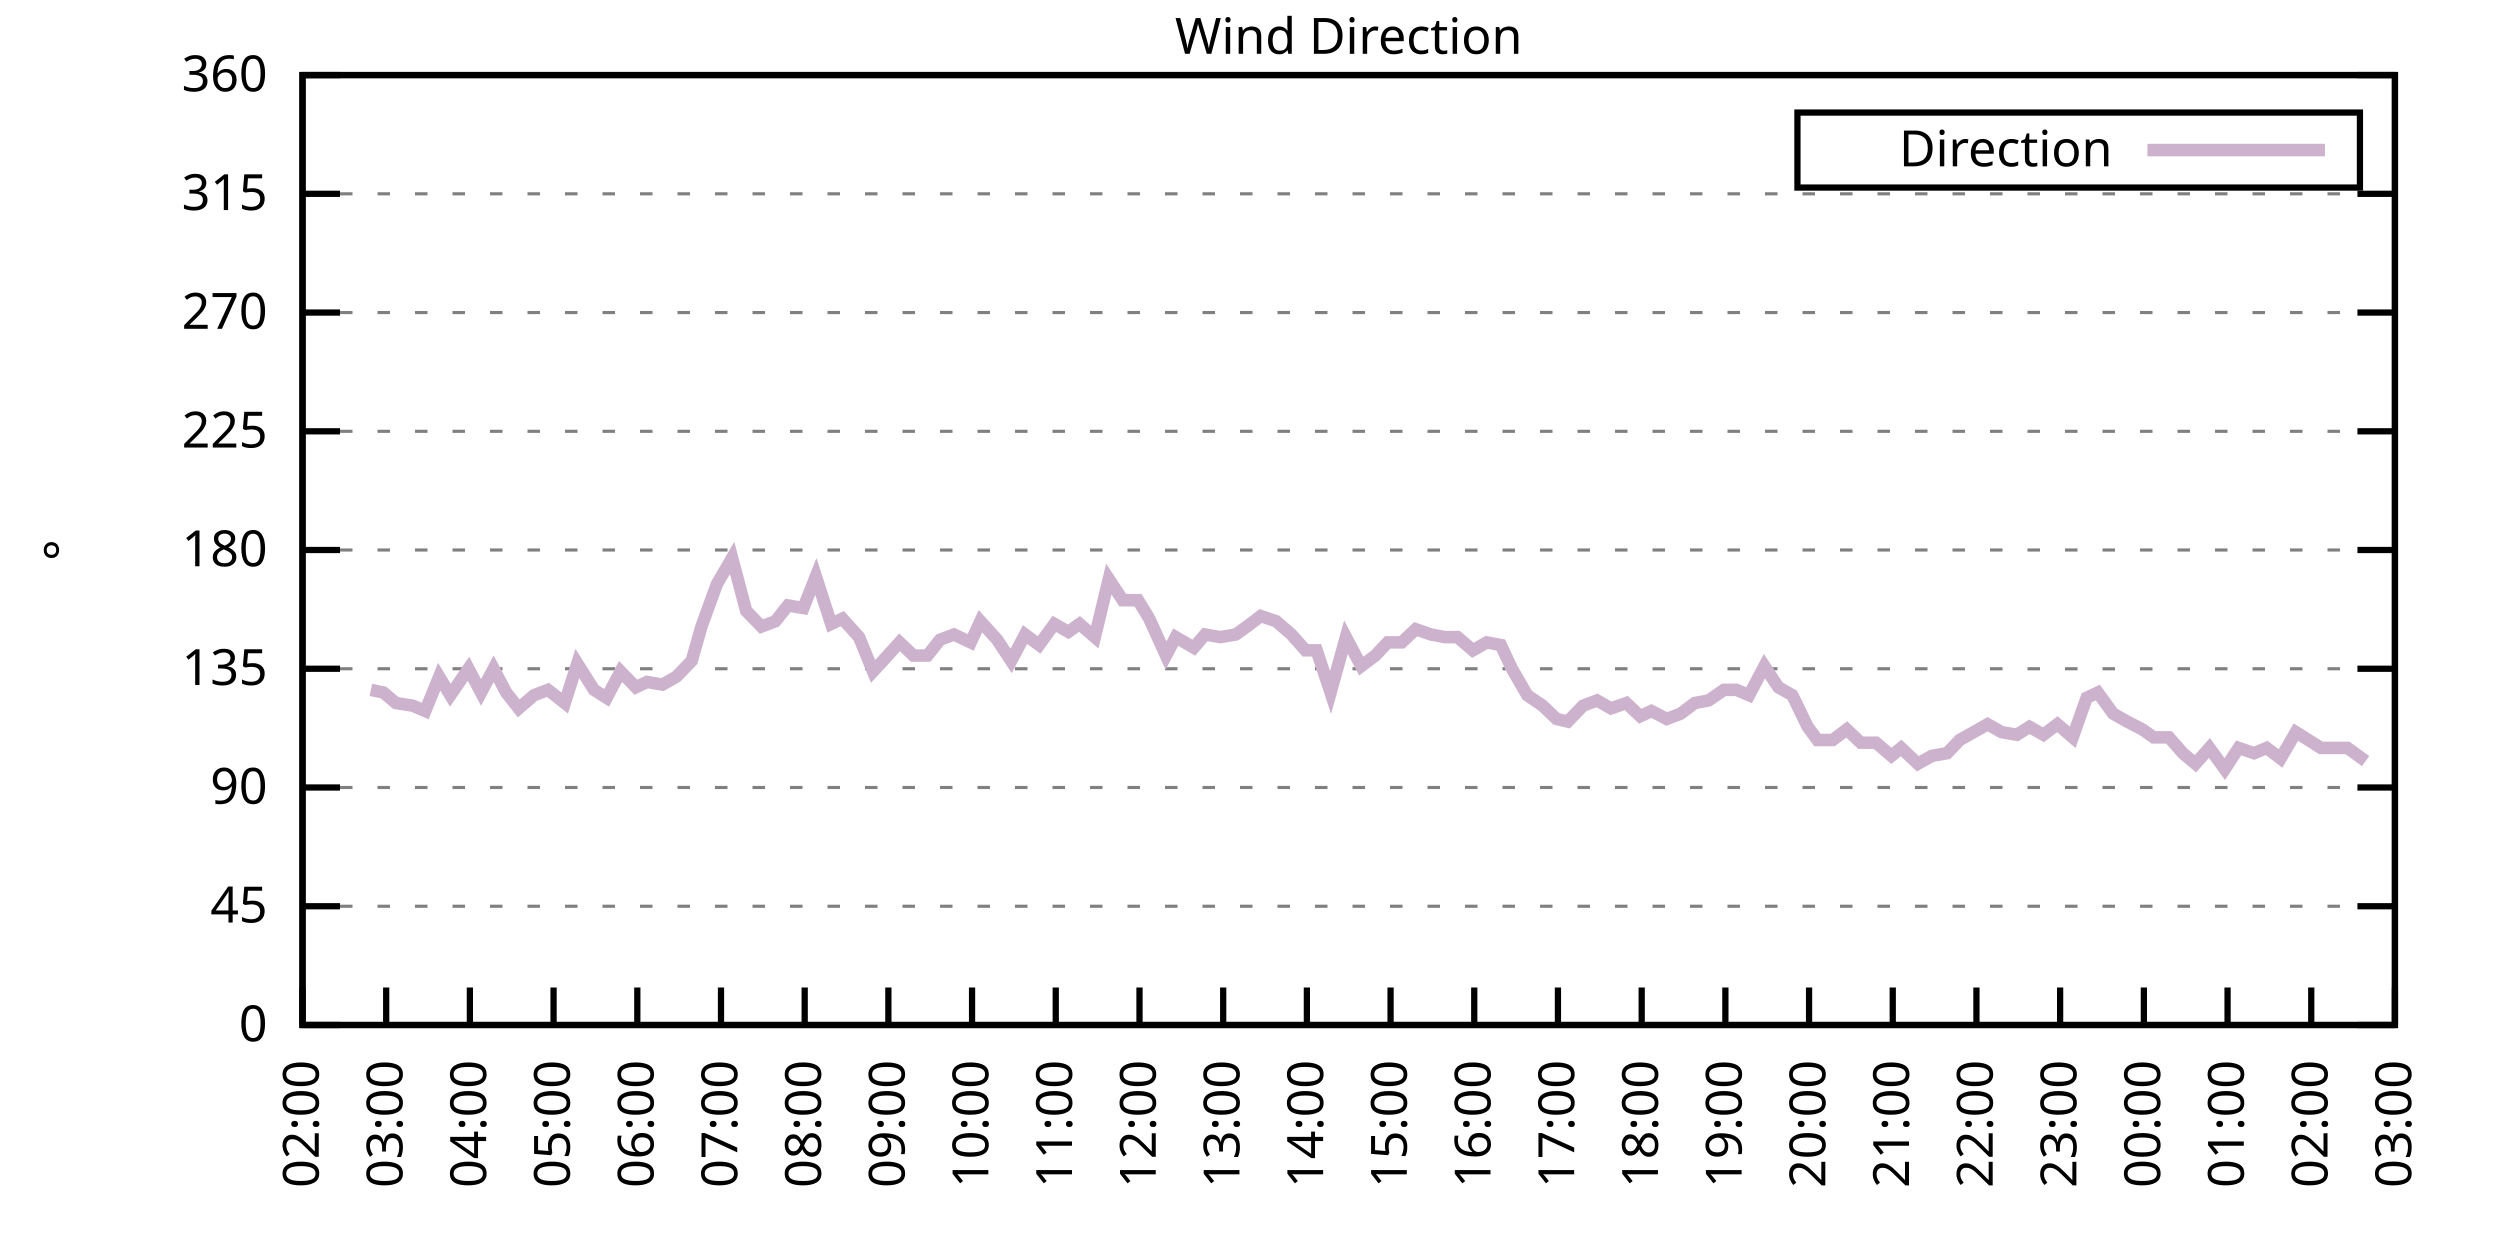
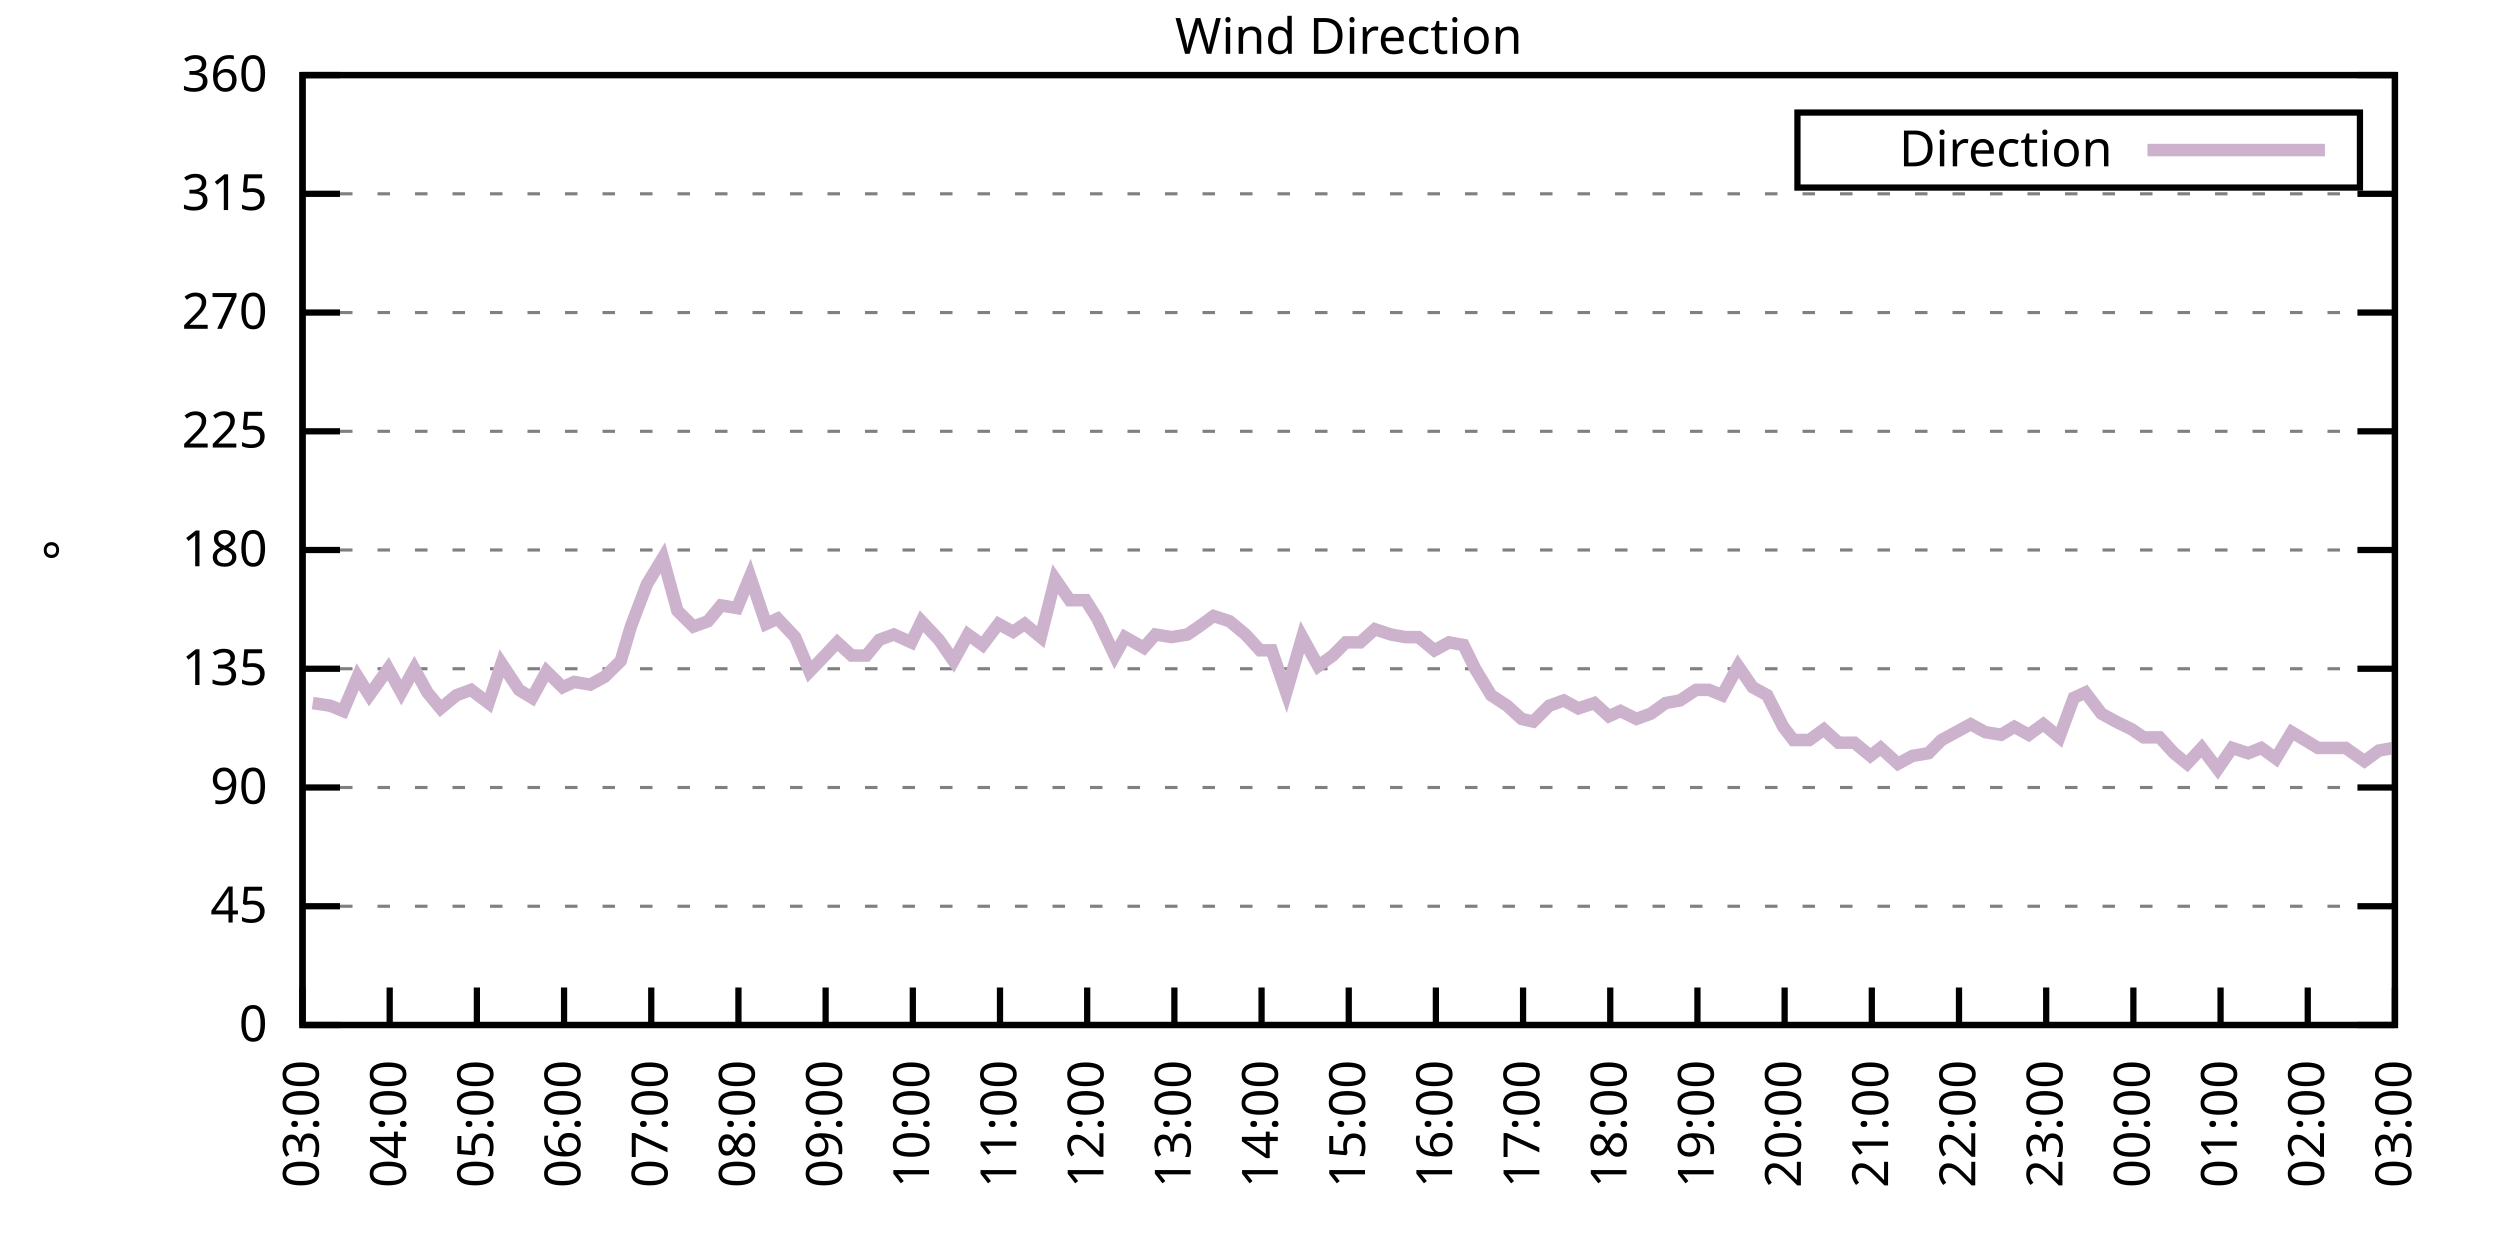
<svg xmlns="http://www.w3.org/2000/svg" xmlns:xlink="http://www.w3.org/1999/xlink" width="400" height="200" viewBox="0 0 400 200">
  <g id="gnuplot_canvas">
    <rect x="0" y="0" width="400" height="200" fill="none" />
    <defs>
      <circle id="gpDot" r="0.5" stroke-width="0.5" stroke="currentColor" />
      <path id="gpPt0" stroke-width="0.333" stroke="currentColor" d="M-1,0 h2 M0,-1 v2" />
      <path id="gpPt1" stroke-width="0.333" stroke="currentColor" d="M-1,-1 L1,1 M1,-1 L-1,1" />
      <path id="gpPt2" stroke-width="0.333" stroke="currentColor" d="M-1,0 L1,0 M0,-1 L0,1 M-1,-1 L1,1 M-1,1 L1,-1" />
      <rect id="gpPt3" stroke-width="0.333" stroke="currentColor" x="-1" y="-1" width="2" height="2" />
      <rect id="gpPt4" stroke-width="0.333" stroke="currentColor" fill="currentColor" x="-1" y="-1" width="2" height="2" />
      <circle id="gpPt5" stroke-width="0.333" stroke="currentColor" cx="0" cy="0" r="1" />
      <use xlink:href="#gpPt5" id="gpPt6" fill="currentColor" stroke="none" />
      <path id="gpPt7" stroke-width="0.333" stroke="currentColor" d="M0,-1.33 L-1.33,0.67 L1.33,0.67 z" />
      <use xlink:href="#gpPt7" id="gpPt8" fill="currentColor" stroke="none" />
      <use xlink:href="#gpPt7" id="gpPt9" stroke="currentColor" transform="rotate(180)" />
      <use xlink:href="#gpPt9" id="gpPt10" fill="currentColor" stroke="none" />
      <use xlink:href="#gpPt3" id="gpPt11" stroke="currentColor" transform="rotate(45)" />
      <use xlink:href="#gpPt11" id="gpPt12" fill="currentColor" stroke="none" />
      <path id="gpPt13" stroke-width="0.333" stroke="currentColor" d="M0,1.330 L1.265,0.411 L0.782,-1.067 L-0.782,-1.076 L-1.265,0.411 z" />
      <use xlink:href="#gpPt13" id="gpPt14" fill="currentColor" stroke="none" />
      <filter id="textbox" filterUnits="objectBoundingBox" x="0" y="0" height="1" width="1">
        <feFlood flood-color="white" flood-opacity="1" result="bgnd" />
        <feComposite in="SourceGraphic" in2="bgnd" operator="atop" />
      </filter>
      <filter id="greybox" filterUnits="objectBoundingBox" x="0" y="0" height="1" width="1">
        <feFlood flood-color="lightgrey" flood-opacity="1" result="grey" />
        <feComposite in="SourceGraphic" in2="grey" operator="atop" />
      </filter>
    </defs>
    <g fill="none" color="white" stroke="currentColor" stroke-width="1.00" stroke-linecap="butt" stroke-linejoin="miter">
</g>
    <g fill="none" color="black" stroke="currentColor" stroke-width="1.00" stroke-linecap="butt" stroke-linejoin="miter">
      <g stroke="none" shape-rendering="crispEdges">
        <polygon fill="rgb(255, 255, 255)" points="48.40,164.00 383.18,164.00 383.18,12.02 48.40,12.02 " />
      </g>
    </g>
    <g fill="none" color="black" stroke="currentColor" stroke-width="1.00" stroke-linecap="butt" stroke-linejoin="miter">
</g>
    <g fill="none" color="black" stroke="black" stroke-width="0.50" stroke-linecap="butt" stroke-linejoin="miter">
</g>
    <g fill="none" color="gray" stroke="currentColor" stroke-width="0.50" stroke-linecap="butt" stroke-linejoin="miter">
      <path stroke="gray" stroke-dasharray="2,4" class="gridline" d="M48.40,164.00 L383.19,164.00  " />
    </g>
    <g fill="none" color="gray" stroke="gray" stroke-width="1.00" stroke-linecap="butt" stroke-linejoin="miter">
</g>
    <g fill="none" color="black" stroke="currentColor" stroke-width="1.00" stroke-linecap="butt" stroke-linejoin="miter">
      <path stroke="black" d="M48.40,164.00 L54.40,164.00 M383.19,164.00 L377.19,164.00  " />
      <g transform="translate(42.80,166.60)" stroke="none" fill="black" font-family="Sans" font-size="8.00" text-anchor="end">
        <text>
          <tspan font-family="Sans"> 0</tspan>
        </text>
      </g>
    </g>
    <g fill="none" color="black" stroke="currentColor" stroke-width="1.00" stroke-linecap="butt" stroke-linejoin="miter">
</g>
    <g fill="none" color="black" stroke="black" stroke-width="0.50" stroke-linecap="butt" stroke-linejoin="miter">
</g>
    <g fill="none" color="gray" stroke="currentColor" stroke-width="0.50" stroke-linecap="butt" stroke-linejoin="miter">
      <path stroke="gray" stroke-dasharray="2,4" class="gridline" d="M48.40,145.00 L383.19,145.00  " />
    </g>
    <g fill="none" color="gray" stroke="gray" stroke-width="1.00" stroke-linecap="butt" stroke-linejoin="miter">
</g>
    <g fill="none" color="black" stroke="currentColor" stroke-width="1.00" stroke-linecap="butt" stroke-linejoin="miter">
      <path stroke="black" d="M48.40,145.00 L54.40,145.00 M383.19,145.00 L377.19,145.00  " />
      <g transform="translate(42.80,147.60)" stroke="none" fill="black" font-family="Sans" font-size="8.00" text-anchor="end">
        <text>
          <tspan font-family="Sans"> 45</tspan>
        </text>
      </g>
    </g>
    <g fill="none" color="black" stroke="currentColor" stroke-width="1.00" stroke-linecap="butt" stroke-linejoin="miter">
</g>
    <g fill="none" color="black" stroke="black" stroke-width="0.50" stroke-linecap="butt" stroke-linejoin="miter">
</g>
    <g fill="none" color="gray" stroke="currentColor" stroke-width="0.50" stroke-linecap="butt" stroke-linejoin="miter">
      <path stroke="gray" stroke-dasharray="2,4" class="gridline" d="M48.40,126.00 L383.19,126.00  " />
    </g>
    <g fill="none" color="gray" stroke="gray" stroke-width="1.00" stroke-linecap="butt" stroke-linejoin="miter">
</g>
    <g fill="none" color="black" stroke="currentColor" stroke-width="1.00" stroke-linecap="butt" stroke-linejoin="miter">
      <path stroke="black" d="M48.40,126.00 L54.40,126.00 M383.19,126.00 L377.19,126.00  " />
      <g transform="translate(42.80,128.60)" stroke="none" fill="black" font-family="Sans" font-size="8.00" text-anchor="end">
        <text>
          <tspan font-family="Sans"> 90</tspan>
        </text>
      </g>
    </g>
    <g fill="none" color="black" stroke="currentColor" stroke-width="1.00" stroke-linecap="butt" stroke-linejoin="miter">
</g>
    <g fill="none" color="black" stroke="black" stroke-width="0.50" stroke-linecap="butt" stroke-linejoin="miter">
</g>
    <g fill="none" color="gray" stroke="currentColor" stroke-width="0.50" stroke-linecap="butt" stroke-linejoin="miter">
      <path stroke="gray" stroke-dasharray="2,4" class="gridline" d="M48.40,107.00 L383.19,107.00  " />
    </g>
    <g fill="none" color="gray" stroke="gray" stroke-width="1.00" stroke-linecap="butt" stroke-linejoin="miter">
</g>
    <g fill="none" color="black" stroke="currentColor" stroke-width="1.00" stroke-linecap="butt" stroke-linejoin="miter">
      <path stroke="black" d="M48.40,107.00 L54.40,107.00 M383.19,107.00 L377.19,107.00  " />
      <g transform="translate(42.80,109.60)" stroke="none" fill="black" font-family="Sans" font-size="8.00" text-anchor="end">
        <text>
          <tspan font-family="Sans"> 135</tspan>
        </text>
      </g>
    </g>
    <g fill="none" color="black" stroke="currentColor" stroke-width="1.00" stroke-linecap="butt" stroke-linejoin="miter">
</g>
    <g fill="none" color="black" stroke="black" stroke-width="0.50" stroke-linecap="butt" stroke-linejoin="miter">
</g>
    <g fill="none" color="gray" stroke="currentColor" stroke-width="0.50" stroke-linecap="butt" stroke-linejoin="miter">
      <path stroke="gray" stroke-dasharray="2,4" class="gridline" d="M48.40,88.00 L383.19,88.00  " />
    </g>
    <g fill="none" color="gray" stroke="gray" stroke-width="1.00" stroke-linecap="butt" stroke-linejoin="miter">
</g>
    <g fill="none" color="black" stroke="currentColor" stroke-width="1.00" stroke-linecap="butt" stroke-linejoin="miter">
      <path stroke="black" d="M48.40,88.00 L54.40,88.00 M383.19,88.00 L377.19,88.00  " />
      <g transform="translate(42.80,90.60)" stroke="none" fill="black" font-family="Sans" font-size="8.00" text-anchor="end">
        <text>
          <tspan font-family="Sans"> 180</tspan>
        </text>
      </g>
    </g>
    <g fill="none" color="black" stroke="currentColor" stroke-width="1.00" stroke-linecap="butt" stroke-linejoin="miter">
</g>
    <g fill="none" color="black" stroke="black" stroke-width="0.50" stroke-linecap="butt" stroke-linejoin="miter">
</g>
    <g fill="none" color="gray" stroke="currentColor" stroke-width="0.50" stroke-linecap="butt" stroke-linejoin="miter">
      <path stroke="gray" stroke-dasharray="2,4" class="gridline" d="M48.40,69.01 L383.19,69.01  " />
    </g>
    <g fill="none" color="gray" stroke="gray" stroke-width="1.00" stroke-linecap="butt" stroke-linejoin="miter">
</g>
    <g fill="none" color="black" stroke="currentColor" stroke-width="1.00" stroke-linecap="butt" stroke-linejoin="miter">
      <path stroke="black" d="M48.40,69.01 L54.40,69.01 M383.19,69.01 L377.19,69.01  " />
      <g transform="translate(42.80,71.61)" stroke="none" fill="black" font-family="Sans" font-size="8.00" text-anchor="end">
        <text>
          <tspan font-family="Sans"> 225</tspan>
        </text>
      </g>
    </g>
    <g fill="none" color="black" stroke="currentColor" stroke-width="1.00" stroke-linecap="butt" stroke-linejoin="miter">
</g>
    <g fill="none" color="black" stroke="black" stroke-width="0.50" stroke-linecap="butt" stroke-linejoin="miter">
</g>
    <g fill="none" color="gray" stroke="currentColor" stroke-width="0.50" stroke-linecap="butt" stroke-linejoin="miter">
      <path stroke="gray" stroke-dasharray="2,4" class="gridline" d="M48.40,50.01 L383.19,50.01  " />
    </g>
    <g fill="none" color="gray" stroke="gray" stroke-width="1.00" stroke-linecap="butt" stroke-linejoin="miter">
</g>
    <g fill="none" color="black" stroke="currentColor" stroke-width="1.00" stroke-linecap="butt" stroke-linejoin="miter">
      <path stroke="black" d="M48.40,50.01 L54.40,50.01 M383.19,50.01 L377.19,50.01  " />
      <g transform="translate(42.80,52.61)" stroke="none" fill="black" font-family="Sans" font-size="8.00" text-anchor="end">
        <text>
          <tspan font-family="Sans"> 270</tspan>
        </text>
      </g>
    </g>
    <g fill="none" color="black" stroke="currentColor" stroke-width="1.00" stroke-linecap="butt" stroke-linejoin="miter">
</g>
    <g fill="none" color="black" stroke="black" stroke-width="0.50" stroke-linecap="butt" stroke-linejoin="miter">
</g>
    <g fill="none" color="gray" stroke="currentColor" stroke-width="0.50" stroke-linecap="butt" stroke-linejoin="miter">
      <path stroke="gray" stroke-dasharray="2,4" class="gridline" d="M48.40,31.01 L383.19,31.01  " />
    </g>
    <g fill="none" color="gray" stroke="gray" stroke-width="1.00" stroke-linecap="butt" stroke-linejoin="miter">
</g>
    <g fill="none" color="black" stroke="currentColor" stroke-width="1.00" stroke-linecap="butt" stroke-linejoin="miter">
      <path stroke="black" d="M48.40,31.01 L54.40,31.01 M383.19,31.01 L377.19,31.01  " />
      <g transform="translate(42.80,33.61)" stroke="none" fill="black" font-family="Sans" font-size="8.00" text-anchor="end">
        <text>
          <tspan font-family="Sans"> 315</tspan>
        </text>
      </g>
    </g>
    <g fill="none" color="black" stroke="currentColor" stroke-width="1.00" stroke-linecap="butt" stroke-linejoin="miter">
</g>
    <g fill="none" color="black" stroke="black" stroke-width="0.50" stroke-linecap="butt" stroke-linejoin="miter">
</g>
    <g fill="none" color="gray" stroke="currentColor" stroke-width="0.50" stroke-linecap="butt" stroke-linejoin="miter">
      <path stroke="gray" stroke-dasharray="2,4" class="gridline" d="M48.40,12.01 L383.19,12.01  " />
    </g>
    <g fill="none" color="gray" stroke="gray" stroke-width="1.00" stroke-linecap="butt" stroke-linejoin="miter">
</g>
    <g fill="none" color="black" stroke="currentColor" stroke-width="1.00" stroke-linecap="butt" stroke-linejoin="miter">
      <path stroke="black" d="M48.40,12.01 L54.40,12.01 M383.19,12.01 L377.19,12.01  " />
      <g transform="translate(42.80,14.61)" stroke="none" fill="black" font-family="Sans" font-size="8.00" text-anchor="end">
        <text>
          <tspan font-family="Sans"> 360</tspan>
        </text>
      </g>
    </g>
    <g fill="none" color="black" stroke="currentColor" stroke-width="1.00" stroke-linecap="butt" stroke-linejoin="miter">
      <path stroke="black" d="M48.40,164.00 L48.40,158.00  " />
      <g transform="translate(51.00,169.60) rotate(270.00)" stroke="none" fill="black" font-family="Sans" font-size="8.00" text-anchor="end">
        <text>
-           <tspan font-family="Sans">02:00</tspan>
-         </text>
-       </g>
-     </g>
-     <g fill="none" color="black" stroke="currentColor" stroke-width="1.00" stroke-linecap="butt" stroke-linejoin="miter">
-       <path stroke="black" d="M61.79,164.00 L61.79,158.00  " />
-       <g transform="translate(64.39,169.60) rotate(270.00)" stroke="none" fill="black" font-family="Sans" font-size="8.00" text-anchor="end">
-         <text>
          <tspan font-family="Sans">03:00</tspan>
        </text>
      </g>
    </g>
    <g fill="none" color="black" stroke="currentColor" stroke-width="1.00" stroke-linecap="butt" stroke-linejoin="miter">
-       <path stroke="black" d="M75.18,164.00 L75.18,158.00  " />
-       <g transform="translate(77.78,169.60) rotate(270.00)" stroke="none" fill="black" font-family="Sans" font-size="8.00" text-anchor="end">
+       <path stroke="black" d="M62.35,164.00 L62.35,158.00  " />
+       <g transform="translate(64.95,169.60) rotate(270.00)" stroke="none" fill="black" font-family="Sans" font-size="8.00" text-anchor="end">
        <text>
          <tspan font-family="Sans">04:00</tspan>
        </text>
      </g>
    </g>
    <g fill="none" color="black" stroke="currentColor" stroke-width="1.00" stroke-linecap="butt" stroke-linejoin="miter">
-       <path stroke="black" d="M88.57,164.00 L88.57,158.00  " />
-       <g transform="translate(91.17,169.60) rotate(270.00)" stroke="none" fill="black" font-family="Sans" font-size="8.00" text-anchor="end">
+       <path stroke="black" d="M76.30,164.00 L76.30,158.00  " />
+       <g transform="translate(78.90,169.60) rotate(270.00)" stroke="none" fill="black" font-family="Sans" font-size="8.00" text-anchor="end">
        <text>
          <tspan font-family="Sans">05:00</tspan>
        </text>
      </g>
    </g>
    <g fill="none" color="black" stroke="currentColor" stroke-width="1.00" stroke-linecap="butt" stroke-linejoin="miter">
-       <path stroke="black" d="M101.97,164.00 L101.97,158.00  " />
-       <g transform="translate(104.57,169.60) rotate(270.00)" stroke="none" fill="black" font-family="Sans" font-size="8.00" text-anchor="end">
+       <path stroke="black" d="M90.25,164.00 L90.25,158.00  " />
+       <g transform="translate(92.85,169.60) rotate(270.00)" stroke="none" fill="black" font-family="Sans" font-size="8.00" text-anchor="end">
        <text>
          <tspan font-family="Sans">06:00</tspan>
        </text>
      </g>
    </g>
    <g fill="none" color="black" stroke="currentColor" stroke-width="1.00" stroke-linecap="butt" stroke-linejoin="miter">
-       <path stroke="black" d="M115.36,164.00 L115.36,158.00  " />
-       <g transform="translate(117.96,169.60) rotate(270.00)" stroke="none" fill="black" font-family="Sans" font-size="8.00" text-anchor="end">
+       <path stroke="black" d="M104.20,164.00 L104.20,158.00  " />
+       <g transform="translate(106.80,169.60) rotate(270.00)" stroke="none" fill="black" font-family="Sans" font-size="8.00" text-anchor="end">
        <text>
          <tspan font-family="Sans">07:00</tspan>
        </text>
      </g>
    </g>
    <g fill="none" color="black" stroke="currentColor" stroke-width="1.00" stroke-linecap="butt" stroke-linejoin="miter">
-       <path stroke="black" d="M128.75,164.00 L128.75,158.00  " />
-       <g transform="translate(131.35,169.60) rotate(270.00)" stroke="none" fill="black" font-family="Sans" font-size="8.00" text-anchor="end">
+       <path stroke="black" d="M118.15,164.00 L118.15,158.00  " />
+       <g transform="translate(120.75,169.60) rotate(270.00)" stroke="none" fill="black" font-family="Sans" font-size="8.00" text-anchor="end">
        <text>
          <tspan font-family="Sans">08:00</tspan>
        </text>
      </g>
    </g>
    <g fill="none" color="black" stroke="currentColor" stroke-width="1.00" stroke-linecap="butt" stroke-linejoin="miter">
-       <path stroke="black" d="M142.14,164.00 L142.14,158.00  " />
-       <g transform="translate(144.74,169.60) rotate(270.00)" stroke="none" fill="black" font-family="Sans" font-size="8.00" text-anchor="end">
+       <path stroke="black" d="M132.10,164.00 L132.10,158.00  " />
+       <g transform="translate(134.70,169.60) rotate(270.00)" stroke="none" fill="black" font-family="Sans" font-size="8.00" text-anchor="end">
        <text>
          <tspan font-family="Sans">09:00</tspan>
        </text>
      </g>
    </g>
    <g fill="none" color="black" stroke="currentColor" stroke-width="1.00" stroke-linecap="butt" stroke-linejoin="miter">
-       <path stroke="black" d="M155.53,164.00 L155.53,158.00  " />
-       <g transform="translate(158.13,169.60) rotate(270.00)" stroke="none" fill="black" font-family="Sans" font-size="8.00" text-anchor="end">
+       <path stroke="black" d="M146.05,164.00 L146.05,158.00  " />
+       <g transform="translate(148.65,169.60) rotate(270.00)" stroke="none" fill="black" font-family="Sans" font-size="8.00" text-anchor="end">
        <text>
          <tspan font-family="Sans">10:00</tspan>
        </text>
      </g>
    </g>
    <g fill="none" color="black" stroke="currentColor" stroke-width="1.00" stroke-linecap="butt" stroke-linejoin="miter">
-       <path stroke="black" d="M168.92,164.00 L168.92,158.00  " />
-       <g transform="translate(171.52,169.60) rotate(270.00)" stroke="none" fill="black" font-family="Sans" font-size="8.00" text-anchor="end">
+       <path stroke="black" d="M160.00,164.00 L160.00,158.00  " />
+       <g transform="translate(162.60,169.60) rotate(270.00)" stroke="none" fill="black" font-family="Sans" font-size="8.00" text-anchor="end">
        <text>
          <tspan font-family="Sans">11:00</tspan>
        </text>
      </g>
    </g>
    <g fill="none" color="black" stroke="currentColor" stroke-width="1.00" stroke-linecap="butt" stroke-linejoin="miter">
-       <path stroke="black" d="M182.32,164.00 L182.32,158.00  " />
-       <g transform="translate(184.92,169.60) rotate(270.00)" stroke="none" fill="black" font-family="Sans" font-size="8.00" text-anchor="end">
+       <path stroke="black" d="M173.95,164.00 L173.95,158.00  " />
+       <g transform="translate(176.55,169.60) rotate(270.00)" stroke="none" fill="black" font-family="Sans" font-size="8.00" text-anchor="end">
        <text>
          <tspan font-family="Sans">12:00</tspan>
        </text>
      </g>
    </g>
    <g fill="none" color="black" stroke="currentColor" stroke-width="1.00" stroke-linecap="butt" stroke-linejoin="miter">
-       <path stroke="black" d="M195.71,164.00 L195.71,158.00  " />
-       <g transform="translate(198.31,169.60) rotate(270.00)" stroke="none" fill="black" font-family="Sans" font-size="8.00" text-anchor="end">
+       <path stroke="black" d="M187.90,164.00 L187.90,158.00  " />
+       <g transform="translate(190.50,169.60) rotate(270.00)" stroke="none" fill="black" font-family="Sans" font-size="8.00" text-anchor="end">
        <text>
          <tspan font-family="Sans">13:00</tspan>
        </text>
      </g>
    </g>
    <g fill="none" color="black" stroke="currentColor" stroke-width="1.00" stroke-linecap="butt" stroke-linejoin="miter">
-       <path stroke="black" d="M209.10,164.00 L209.10,158.00  " />
-       <g transform="translate(211.70,169.60) rotate(270.00)" stroke="none" fill="black" font-family="Sans" font-size="8.00" text-anchor="end">
+       <path stroke="black" d="M201.85,164.00 L201.85,158.00  " />
+       <g transform="translate(204.45,169.60) rotate(270.00)" stroke="none" fill="black" font-family="Sans" font-size="8.00" text-anchor="end">
        <text>
          <tspan font-family="Sans">14:00</tspan>
        </text>
      </g>
    </g>
    <g fill="none" color="black" stroke="currentColor" stroke-width="1.00" stroke-linecap="butt" stroke-linejoin="miter">
-       <path stroke="black" d="M222.49,164.00 L222.49,158.00  " />
-       <g transform="translate(225.09,169.60) rotate(270.00)" stroke="none" fill="black" font-family="Sans" font-size="8.00" text-anchor="end">
+       <path stroke="black" d="M215.80,164.00 L215.80,158.00  " />
+       <g transform="translate(218.40,169.60) rotate(270.00)" stroke="none" fill="black" font-family="Sans" font-size="8.00" text-anchor="end">
        <text>
          <tspan font-family="Sans">15:00</tspan>
        </text>
      </g>
    </g>
    <g fill="none" color="black" stroke="currentColor" stroke-width="1.00" stroke-linecap="butt" stroke-linejoin="miter">
-       <path stroke="black" d="M235.88,164.00 L235.88,158.00  " />
-       <g transform="translate(238.48,169.60) rotate(270.00)" stroke="none" fill="black" font-family="Sans" font-size="8.00" text-anchor="end">
+       <path stroke="black" d="M229.74,164.00 L229.74,158.00  " />
+       <g transform="translate(232.34,169.60) rotate(270.00)" stroke="none" fill="black" font-family="Sans" font-size="8.00" text-anchor="end">
        <text>
          <tspan font-family="Sans">16:00</tspan>
        </text>
      </g>
    </g>
    <g fill="none" color="black" stroke="currentColor" stroke-width="1.00" stroke-linecap="butt" stroke-linejoin="miter">
-       <path stroke="black" d="M249.27,164.00 L249.27,158.00  " />
-       <g transform="translate(251.87,169.60) rotate(270.00)" stroke="none" fill="black" font-family="Sans" font-size="8.00" text-anchor="end">
+       <path stroke="black" d="M243.69,164.00 L243.69,158.00  " />
+       <g transform="translate(246.29,169.60) rotate(270.00)" stroke="none" fill="black" font-family="Sans" font-size="8.00" text-anchor="end">
        <text>
          <tspan font-family="Sans">17:00</tspan>
        </text>
      </g>
    </g>
    <g fill="none" color="black" stroke="currentColor" stroke-width="1.00" stroke-linecap="butt" stroke-linejoin="miter">
-       <path stroke="black" d="M262.67,164.00 L262.67,158.00  " />
-       <g transform="translate(265.27,169.60) rotate(270.00)" stroke="none" fill="black" font-family="Sans" font-size="8.00" text-anchor="end">
+       <path stroke="black" d="M257.64,164.00 L257.64,158.00  " />
+       <g transform="translate(260.24,169.60) rotate(270.00)" stroke="none" fill="black" font-family="Sans" font-size="8.00" text-anchor="end">
        <text>
          <tspan font-family="Sans">18:00</tspan>
        </text>
      </g>
    </g>
    <g fill="none" color="black" stroke="currentColor" stroke-width="1.00" stroke-linecap="butt" stroke-linejoin="miter">
-       <path stroke="black" d="M276.06,164.00 L276.06,158.00  " />
-       <g transform="translate(278.66,169.60) rotate(270.00)" stroke="none" fill="black" font-family="Sans" font-size="8.00" text-anchor="end">
+       <path stroke="black" d="M271.59,164.00 L271.59,158.00  " />
+       <g transform="translate(274.19,169.60) rotate(270.00)" stroke="none" fill="black" font-family="Sans" font-size="8.00" text-anchor="end">
        <text>
          <tspan font-family="Sans">19:00</tspan>
        </text>
      </g>
    </g>
    <g fill="none" color="black" stroke="currentColor" stroke-width="1.00" stroke-linecap="butt" stroke-linejoin="miter">
-       <path stroke="black" d="M289.45,164.00 L289.45,158.00  " />
-       <g transform="translate(292.05,169.60) rotate(270.00)" stroke="none" fill="black" font-family="Sans" font-size="8.00" text-anchor="end">
+       <path stroke="black" d="M285.54,164.00 L285.54,158.00  " />
+       <g transform="translate(288.14,169.60) rotate(270.00)" stroke="none" fill="black" font-family="Sans" font-size="8.00" text-anchor="end">
        <text>
          <tspan font-family="Sans">20:00</tspan>
        </text>
      </g>
    </g>
    <g fill="none" color="black" stroke="currentColor" stroke-width="1.00" stroke-linecap="butt" stroke-linejoin="miter">
-       <path stroke="black" d="M302.84,164.00 L302.84,158.00  " />
-       <g transform="translate(305.44,169.60) rotate(270.00)" stroke="none" fill="black" font-family="Sans" font-size="8.00" text-anchor="end">
+       <path stroke="black" d="M299.49,164.00 L299.49,158.00  " />
+       <g transform="translate(302.09,169.60) rotate(270.00)" stroke="none" fill="black" font-family="Sans" font-size="8.00" text-anchor="end">
        <text>
          <tspan font-family="Sans">21:00</tspan>
        </text>
      </g>
    </g>
    <g fill="none" color="black" stroke="currentColor" stroke-width="1.00" stroke-linecap="butt" stroke-linejoin="miter">
-       <path stroke="black" d="M316.23,164.00 L316.23,158.00  " />
-       <g transform="translate(318.83,169.60) rotate(270.00)" stroke="none" fill="black" font-family="Sans" font-size="8.00" text-anchor="end">
+       <path stroke="black" d="M313.44,164.00 L313.44,158.00  " />
+       <g transform="translate(316.04,169.60) rotate(270.00)" stroke="none" fill="black" font-family="Sans" font-size="8.00" text-anchor="end">
        <text>
          <tspan font-family="Sans">22:00</tspan>
        </text>
      </g>
    </g>
    <g fill="none" color="black" stroke="currentColor" stroke-width="1.00" stroke-linecap="butt" stroke-linejoin="miter">
-       <path stroke="black" d="M329.62,164.00 L329.62,158.00  " />
-       <g transform="translate(332.22,169.60) rotate(270.00)" stroke="none" fill="black" font-family="Sans" font-size="8.00" text-anchor="end">
+       <path stroke="black" d="M327.39,164.00 L327.39,158.00  " />
+       <g transform="translate(329.99,169.60) rotate(270.00)" stroke="none" fill="black" font-family="Sans" font-size="8.00" text-anchor="end">
        <text>
          <tspan font-family="Sans">23:00</tspan>
        </text>
      </g>
    </g>
    <g fill="none" color="black" stroke="currentColor" stroke-width="1.00" stroke-linecap="butt" stroke-linejoin="miter">
-       <path stroke="black" d="M343.02,164.00 L343.02,158.00  " />
-       <g transform="translate(345.62,169.60) rotate(270.00)" stroke="none" fill="black" font-family="Sans" font-size="8.00" text-anchor="end">
+       <path stroke="black" d="M341.34,164.00 L341.34,158.00  " />
+       <g transform="translate(343.94,169.60) rotate(270.00)" stroke="none" fill="black" font-family="Sans" font-size="8.00" text-anchor="end">
        <text>
          <tspan font-family="Sans">00:00</tspan>
        </text>
      </g>
    </g>
    <g fill="none" color="black" stroke="currentColor" stroke-width="1.00" stroke-linecap="butt" stroke-linejoin="miter">
-       <path stroke="black" d="M356.41,164.00 L356.41,158.00  " />
-       <g transform="translate(359.01,169.60) rotate(270.00)" stroke="none" fill="black" font-family="Sans" font-size="8.00" text-anchor="end">
+       <path stroke="black" d="M355.29,164.00 L355.29,158.00  " />
+       <g transform="translate(357.89,169.60) rotate(270.00)" stroke="none" fill="black" font-family="Sans" font-size="8.00" text-anchor="end">
        <text>
          <tspan font-family="Sans">01:00</tspan>
        </text>
      </g>
    </g>
    <g fill="none" color="black" stroke="currentColor" stroke-width="1.00" stroke-linecap="butt" stroke-linejoin="miter">
-       <path stroke="black" d="M369.80,164.00 L369.80,158.00  " />
-       <g transform="translate(372.40,169.60) rotate(270.00)" stroke="none" fill="black" font-family="Sans" font-size="8.00" text-anchor="end">
+       <path stroke="black" d="M369.24,164.00 L369.24,158.00  " />
+       <g transform="translate(371.84,169.60) rotate(270.00)" stroke="none" fill="black" font-family="Sans" font-size="8.00" text-anchor="end">
        <text>
          <tspan font-family="Sans">02:00</tspan>
        </text>
      </g>
    </g>
    <g fill="none" color="black" stroke="currentColor" stroke-width="1.00" stroke-linecap="butt" stroke-linejoin="miter">
      <path stroke="black" d="M383.19,164.00 L383.19,158.00  " />
      <g transform="translate(385.79,169.60) rotate(270.00)" stroke="none" fill="black" font-family="Sans" font-size="8.00" text-anchor="end">
        <text>
          <tspan font-family="Sans">03:00</tspan>
        </text>
      </g>
    </g>
    <g fill="none" color="black" stroke="currentColor" stroke-width="1.00" stroke-linecap="butt" stroke-linejoin="miter">
</g>
    <g fill="none" color="black" stroke="currentColor" stroke-width="1.00" stroke-linecap="butt" stroke-linejoin="miter">
      <path stroke="black" d="M48.40,12.01 L48.40,164.00 L383.19,164.00 L383.19,12.01 L48.40,12.01 Z  " />
    </g>
    <g fill="none" color="black" stroke="currentColor" stroke-width="1.00" stroke-linecap="butt" stroke-linejoin="miter">
</g>
    <g fill="none" color="black" stroke="currentColor" stroke-width="1.00" stroke-linecap="butt" stroke-linejoin="miter">
      <path stroke="black" d="M287.59,30.01 L287.59,18.01 L377.59,18.01 L377.59,30.01 L287.59,30.01 Z  " />
    </g>
    <g id="Wind_direction_plot_1">
      <g fill="none" color="white" stroke="black" stroke-width="2.00" stroke-linecap="butt" stroke-linejoin="miter">
</g>
      <g fill="none" color="black" stroke="currentColor" stroke-width="2.00" stroke-linecap="butt" stroke-linejoin="miter">
        <g transform="translate(337.99,26.61)" stroke="none" fill="black" font-family="Sans" font-size="8.00" text-anchor="end">
          <text>
            <tspan font-family="Sans">Direction</tspan>
          </text>
        </g>
      </g>
      <g fill="none" color="black" stroke="currentColor" stroke-width="2.00" stroke-linecap="butt" stroke-linejoin="miter">
-         <path stroke="rgb(204, 178, 204)" d="M343.59,24.01 L371.99,24.01 M59.34,110.38 L61.35,110.80 L63.35,112.49 L66.03,112.91 L68.04,113.76 L70.27,108.27   L72.06,111.23 L74.96,107.00 L76.97,110.80 L78.98,107.00 L80.99,110.80 L82.99,113.34 L85.45,111.23 L87.68,110.38   L90.36,112.49 L92.37,106.16 L95.05,110.38 L97.06,111.65 L99.29,107.43 L101.74,109.96 L103.53,109.11 L105.98,109.54   L108.22,108.27 L110.67,105.74 L112.23,100.25 L114.69,93.49 L117.14,89.27 L119.38,97.72 L121.83,100.25 L124.06,99.40   L126.07,96.87 L128.53,97.29 L130.54,92.23 L132.99,99.83 L134.78,98.98 L137.45,101.94 L139.69,107.43 L141.25,105.74   L143.93,102.78 L146.16,104.89 L148.39,104.89 L150.40,102.36 L152.63,101.52 L155.31,102.78 L156.87,99.40 L159.55,102.36   L161.78,105.74 L164.01,101.52 L166.25,103.20 L168.70,99.83 L170.93,101.09 L172.72,99.83 L175.17,101.94 L177.41,92.65   L179.64,96.03 L182.09,96.03 L183.88,98.98 L186.56,104.89 L188.12,101.94 L191.02,103.63 L192.81,101.52 L195.26,101.94   L197.72,101.52 L199.50,100.25 L201.73,98.56 L204.19,99.40 L206.64,101.52 L208.88,104.05 L210.66,104.05 L212.89,110.80   L215.35,101.94 L217.80,106.58 L220.04,104.89 L222.04,102.78 L224.28,102.78 L226.51,100.67 L228.96,101.52 L231.20,101.94   L233.20,101.94 L235.66,104.05 L237.89,102.78 L240.12,103.20 L241.91,107.00 L244.36,111.23 L246.82,112.91 L249.05,115.03   L250.84,115.45 L253.29,112.91 L255.52,112.07 L257.76,113.34 L260.21,112.49 L262.44,114.60 L264.23,113.76 L266.68,115.03   L268.92,114.18 L271.15,112.49 L273.38,112.07 L275.83,110.38 L277.84,110.38 L279.85,111.23 L282.31,106.58 L284.54,109.96   L286.77,111.23 L289.23,116.29 L290.79,118.40 L293.24,118.40 L295.48,116.71 L297.71,118.83 L300.16,118.83 L302.62,120.94   L304.18,119.67 L306.86,122.20 L309.09,120.94 L311.54,120.51 L313.55,118.40 L315.79,117.14 L318.02,115.87 L320.25,117.14   L322.70,117.56 L324.71,116.29 L326.95,117.56 L329.18,115.87 L331.63,117.98 L333.86,111.65 L335.65,110.80 L338.10,114.18   L340.34,115.45 L342.79,116.71 L344.58,117.98 L347.03,117.98 L349.26,120.51 L351.27,122.20 L353.51,119.67 L355.96,123.05   L358.19,119.67 L360.65,120.51 L362.66,119.67 L364.89,121.36 L367.34,117.14 L369.35,118.40 L371.36,119.67 L373.82,119.67   L375.60,119.67 L378.50,121.78  " />
+         <path stroke="rgb(204, 178, 204)" d="M343.59,24.01 L371.99,24.01 M50.03,112.49 L52.82,112.91 L54.91,113.76 L57.23,108.27 L59.09,111.23 L62.12,107.00   L64.21,110.80 L66.30,107.00 L68.39,110.80 L70.49,113.34 L73.04,111.23 L75.37,110.38 L78.16,112.49 L80.25,106.16   L83.04,110.38 L85.13,111.65 L87.46,107.43 L90.02,109.96 L91.88,109.11 L94.43,109.54 L96.76,108.27 L99.32,105.74   L100.94,100.25 L103.50,93.49 L106.06,89.27 L108.38,97.72 L110.94,100.25 L113.27,99.40 L115.36,96.87 L117.92,97.29   L120.01,92.23 L122.57,99.83 L124.43,98.98 L127.22,101.94 L129.54,107.43 L131.17,105.74 L133.96,102.78 L136.28,104.89   L138.61,104.89 L140.70,102.36 L143.02,101.52 L145.81,102.78 L147.44,99.40 L150.23,102.36 L152.56,105.74 L154.88,101.52   L157.21,103.20 L159.76,99.83 L162.09,101.09 L163.95,99.83 L166.51,101.94 L168.83,92.65 L171.16,96.03 L173.71,96.03   L175.57,98.98 L178.36,104.89 L179.99,101.94 L183.01,103.63 L184.87,101.52 L187.43,101.94 L189.99,101.52 L191.85,100.25   L194.17,98.56 L196.73,99.40 L199.29,101.52 L201.61,104.05 L203.47,104.05 L205.80,110.80 L208.36,101.94 L210.91,106.58   L213.24,104.89 L215.33,102.78 L217.65,102.78 L219.98,100.67 L222.54,101.52 L224.86,101.94 L226.95,101.94 L229.51,104.05   L231.84,102.78 L234.16,103.20 L236.02,107.00 L238.58,111.23 L241.14,112.91 L243.46,115.03 L245.32,115.45 L247.88,112.91   L250.20,112.07 L252.53,113.34 L255.09,112.49 L257.41,114.60 L259.27,113.76 L261.83,115.03 L264.15,114.18 L266.48,112.49   L268.80,112.07 L271.36,110.38 L273.45,110.38 L275.55,111.23 L278.10,106.58 L280.43,109.96 L282.75,111.23 L285.31,116.29   L286.94,118.40 L289.50,118.40 L291.82,116.71 L294.15,118.83 L296.70,118.83 L299.26,120.94 L300.89,119.67 L303.68,122.20   L306.00,120.94 L308.56,120.51 L310.65,118.40 L312.98,117.14 L315.30,115.87 L317.63,117.14 L320.18,117.56 L322.28,116.29   L324.60,117.56 L326.93,115.87 L329.48,117.98 L331.81,111.65 L333.67,110.80 L336.23,114.18 L338.55,115.45 L341.11,116.71   L342.97,117.98 L345.53,117.98 L347.85,120.51 L349.94,122.20 L352.27,119.67 L354.83,123.05 L357.15,119.67 L359.71,120.51   L361.80,119.67 L364.13,121.36 L366.68,117.14 L368.78,118.40 L370.87,119.67 L373.43,119.67 L375.29,119.67 L378.31,121.78   L380.63,120.09 L382.96,119.67  " />
      </g>
    </g>
    <g fill="none" color="black" stroke="currentColor" stroke-width="2.00" stroke-linecap="butt" stroke-linejoin="miter">
</g>
    <g fill="none" color="black" stroke="black" stroke-width="1.00" stroke-linecap="butt" stroke-linejoin="miter">
</g>
    <g fill="none" color="black" stroke="currentColor" stroke-width="1.00" stroke-linecap="butt" stroke-linejoin="miter">
      <path stroke="black" d="M48.40,12.01 L48.40,164.00 L383.19,164.00 L383.19,12.01 L48.40,12.01 Z  " />
      <g transform="translate(12.80,88.01) rotate(270.00)" stroke="none" fill="black" font-family="Sans" font-size="8.00" text-anchor="middle">
        <text>
          <tspan font-family="Sans">°</tspan>
        </text>
      </g>
    </g>
    <g fill="none" color="black" stroke="currentColor" stroke-width="1.00" stroke-linecap="butt" stroke-linejoin="miter">
</g>
    <g fill="none" color="black" stroke="currentColor" stroke-width="1.00" stroke-linecap="butt" stroke-linejoin="miter">
      <g transform="translate(215.79,8.61)" stroke="none" fill="black" font-family="Sans" font-size="8.00" text-anchor="middle">
        <text>
          <tspan font-family="Sans">Wind Direction</tspan>
        </text>
      </g>
    </g>
    <g fill="none" color="black" stroke="currentColor" stroke-width="1.00" stroke-linecap="butt" stroke-linejoin="miter">
</g>
  </g>
</svg>
